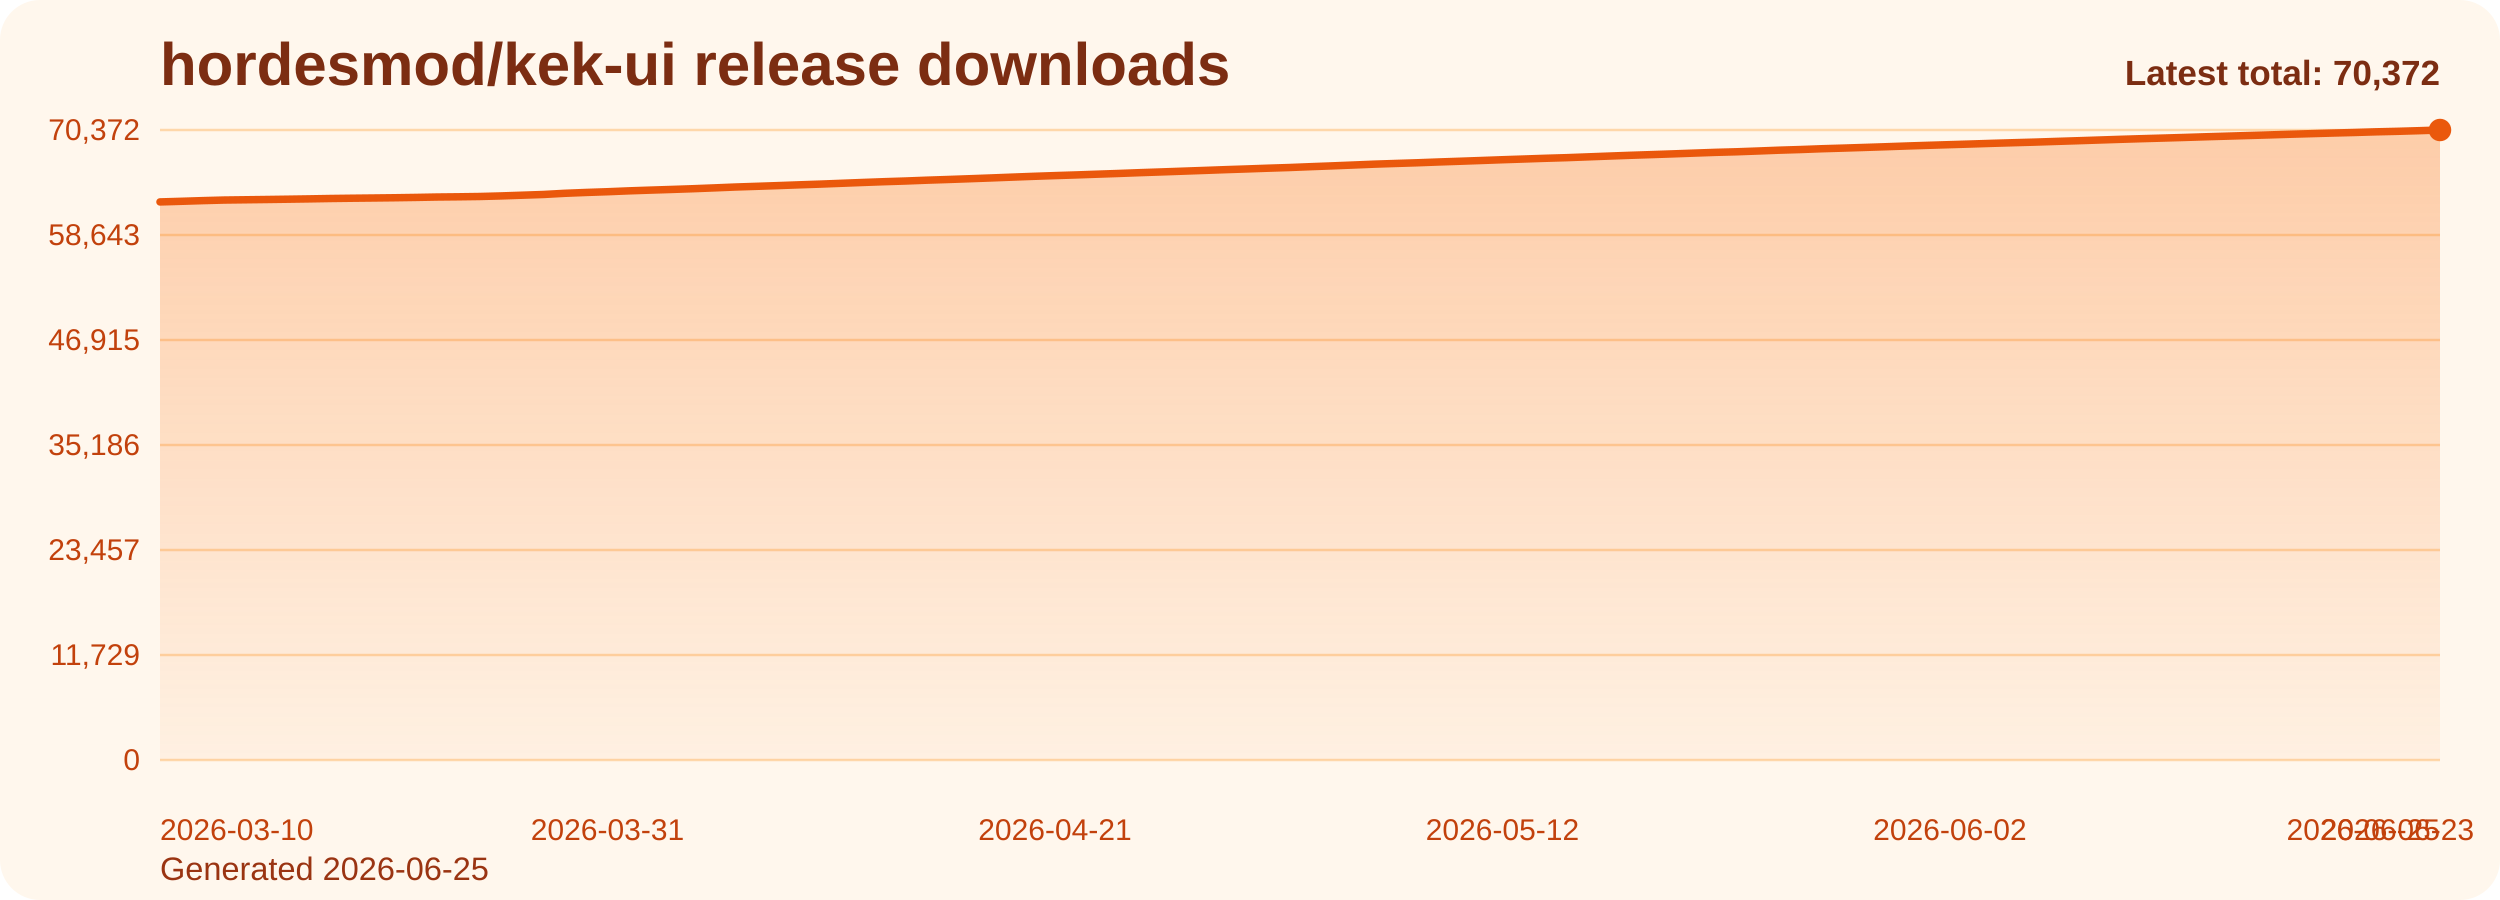
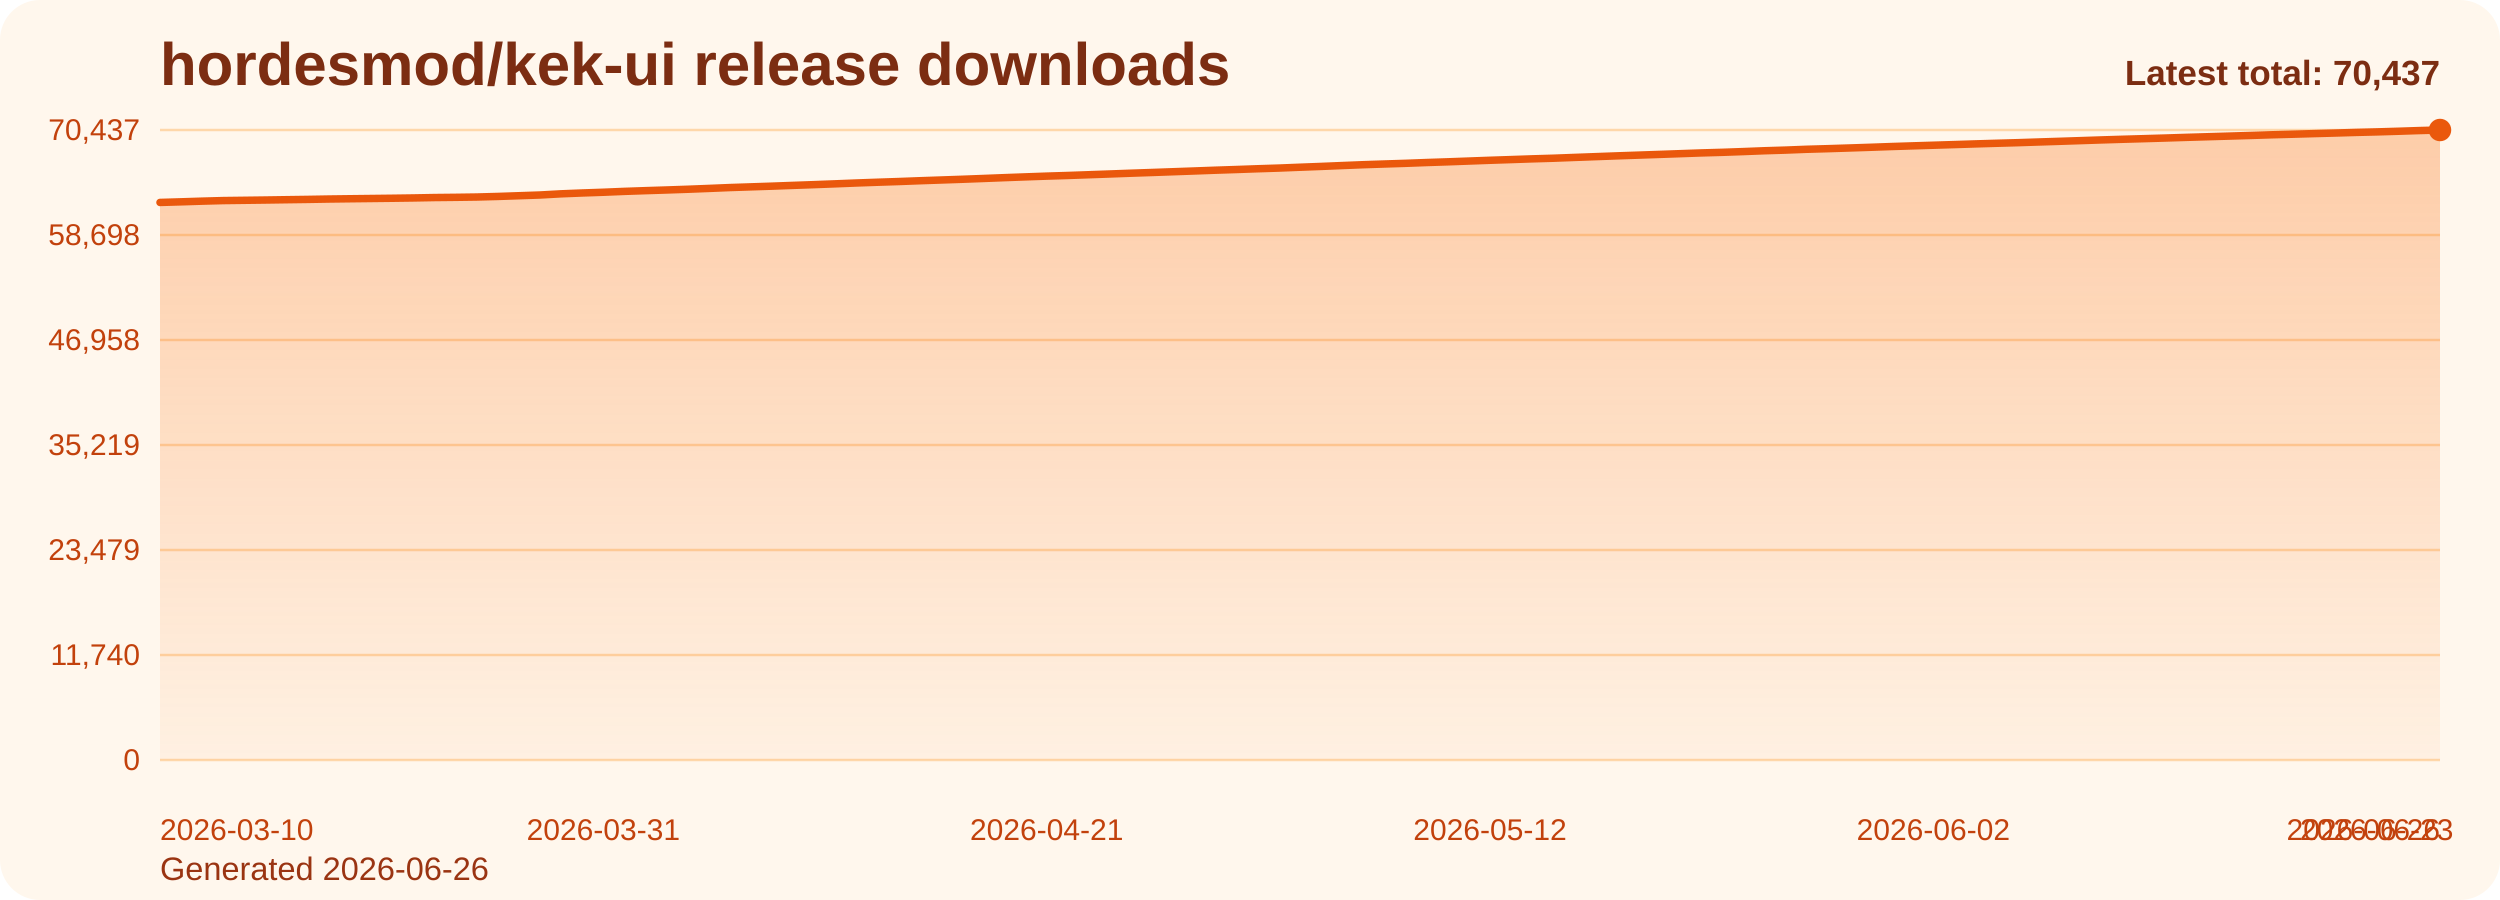
<svg xmlns="http://www.w3.org/2000/svg" viewBox="0 0 1000 360" role="img" aria-label="hordesmod/kek-ui release downloads chart">
  <defs>
    <linearGradient id="fill-total-trend-orange" x1="0" y1="0" x2="0" y2="1">
      <stop offset="0%" stop-color="#f97316" stop-opacity="0.32" />
      <stop offset="100%" stop-color="#f97316" stop-opacity="0.05" />
    </linearGradient>
    <style>
      .bg { fill: #fff7ed; }
      .title { font: 700 24px Arial, sans-serif; fill: #7c2d12; }
      .sub { font: 400 13px Arial, sans-serif; fill: #9a3412; }
      .grid { stroke: #fed7aa; stroke-width: 1; }
      .axis { font: 400 12px Arial, sans-serif; fill: #c2410c; }
      .line { fill: none; stroke: #ea580c; stroke-width: 3; stroke-linecap: round; stroke-linejoin: round; }
      .dot { fill: #ea580c; }
      .value { font: 600 11px Arial, sans-serif; fill: #9a3412; }
      .latest { font: 700 14px Arial, sans-serif; fill: #7c2d12; }
    </style>
  </defs>
  <rect class="bg" x="0" y="0" width="1000" height="360" rx="16" />
  <text class="title" x="64" y="34">hordesmod/kek-ui release downloads</text>
-   <text class="sub" x="64" y="352">Generated 2026-06-25</text>
+   <text class="sub" x="64" y="352">Generated 2026-06-26</text>
  <line x1="64" y1="52.00" x2="976" y2="52.00" class="grid" />
-   <text x="56" y="56.00" text-anchor="end" class="axis">70,372</text>
+   <text x="56" y="56.00" text-anchor="end" class="axis">70,437</text>
  <line x1="64" y1="94.00" x2="976" y2="94.00" class="grid" />
-   <text x="56" y="98.00" text-anchor="end" class="axis">58,643</text>
+   <text x="56" y="98.00" text-anchor="end" class="axis">58,698</text>
  <line x1="64" y1="136.00" x2="976" y2="136.00" class="grid" />
-   <text x="56" y="140.00" text-anchor="end" class="axis">46,915</text>
+   <text x="56" y="140.00" text-anchor="end" class="axis">46,958</text>
  <line x1="64" y1="178.00" x2="976" y2="178.00" class="grid" />
-   <text x="56" y="182.00" text-anchor="end" class="axis">35,186</text>
+   <text x="56" y="182.00" text-anchor="end" class="axis">35,219</text>
  <line x1="64" y1="220.00" x2="976" y2="220.00" class="grid" />
-   <text x="56" y="224.00" text-anchor="end" class="axis">23,457</text>
+   <text x="56" y="224.00" text-anchor="end" class="axis">23,479</text>
  <line x1="64" y1="262.00" x2="976" y2="262.00" class="grid" />
-   <text x="56" y="266.00" text-anchor="end" class="axis">11,729</text>
+   <text x="56" y="266.00" text-anchor="end" class="axis">11,740</text>
  <line x1="64" y1="304.00" x2="976" y2="304.00" class="grid" />
  <text x="56" y="308.00" text-anchor="end" class="axis">0</text>
-   <path d="M 64.00 304 L 64.00 80.77 L 72.52 80.52 L 81.05 80.25 L 89.57 80.02 L 98.09 79.91 L 106.62 79.80 L 115.14 79.68 L 123.66 79.55 L 132.19 79.40 L 140.71 79.29 L 149.23 79.20 L 157.76 79.10 L 166.28 78.97 L 174.80 78.81 L 183.33 78.72 L 191.85 78.60 L 200.37 78.37 L 208.90 78.08 L 217.42 77.79 L 225.94 77.32 L 234.47 76.98 L 242.99 76.69 L 251.51 76.34 L 260.04 76.05 L 268.56 75.78 L 277.08 75.49 L 285.61 75.16 L 294.13 74.81 L 302.65 74.53 L 311.18 74.24 L 319.70 73.93 L 328.22 73.64 L 336.75 73.31 L 345.27 72.98 L 353.79 72.67 L 362.32 72.40 L 370.84 72.07 L 379.36 71.79 L 387.89 71.49 L 396.41 71.18 L 404.93 70.85 L 413.46 70.53 L 421.98 70.24 L 430.50 69.97 L 439.03 69.67 L 447.55 69.38 L 456.07 69.06 L 464.60 68.77 L 473.12 68.47 L 481.64 68.17 L 490.17 67.86 L 498.69 67.58 L 507.21 67.28 L 515.74 67.01 L 524.26 66.67 L 532.79 66.35 L 541.31 66.01 L 549.83 65.66 L 558.36 65.38 L 566.88 65.11 L 575.40 64.79 L 583.93 64.50 L 592.45 64.20 L 600.97 63.89 L 609.50 63.61 L 618.02 63.32 L 626.54 63.07 L 635.07 62.75 L 643.59 62.43 L 652.11 62.12 L 660.64 61.84 L 669.16 61.55 L 677.68 61.24 L 686.21 60.94 L 694.73 60.71 L 703.25 60.40 L 711.78 60.07 L 720.30 59.81 L 728.82 59.49 L 737.35 59.24 L 745.87 58.97 L 754.39 58.69 L 762.92 58.39 L 771.44 58.12 L 779.96 57.86 L 788.49 57.60 L 797.01 57.33 L 805.53 57.08 L 814.06 56.84 L 822.58 56.56 L 831.10 56.29 L 839.63 56.01 L 848.15 55.73 L 856.67 55.47 L 865.20 55.23 L 873.72 54.98 L 882.24 54.71 L 890.77 54.46 L 899.29 54.21 L 907.81 53.96 L 916.34 53.69 L 924.86 53.45 L 933.38 53.21 L 941.91 52.99 L 950.43 52.73 L 958.95 52.53 L 967.48 52.28 L 976.00 52.00 L 976.00 304 Z" fill="url(#fill-total-trend-orange)" />
-   <polyline class="line" points="64.00,80.77 72.52,80.52 81.05,80.25 89.57,80.02 98.09,79.91 106.62,79.80 115.14,79.68 123.66,79.55 132.19,79.40 140.71,79.29 149.23,79.20 157.76,79.10 166.28,78.97 174.80,78.81 183.33,78.72 191.85,78.60 200.37,78.37 208.90,78.08 217.42,77.79 225.94,77.32 234.47,76.98 242.99,76.69 251.51,76.34 260.04,76.05 268.56,75.78 277.08,75.49 285.61,75.16 294.13,74.81 302.65,74.53 311.18,74.24 319.70,73.93 328.22,73.64 336.75,73.31 345.27,72.98 353.79,72.67 362.32,72.40 370.84,72.07 379.36,71.79 387.89,71.49 396.41,71.18 404.93,70.85 413.46,70.53 421.98,70.24 430.50,69.97 439.03,69.67 447.55,69.38 456.07,69.06 464.60,68.77 473.12,68.47 481.64,68.17 490.17,67.86 498.69,67.58 507.21,67.28 515.74,67.01 524.26,66.67 532.79,66.35 541.31,66.01 549.83,65.66 558.36,65.38 566.88,65.11 575.40,64.79 583.93,64.50 592.45,64.20 600.97,63.89 609.50,63.61 618.02,63.32 626.54,63.07 635.07,62.75 643.59,62.43 652.11,62.12 660.64,61.84 669.16,61.55 677.68,61.24 686.21,60.94 694.73,60.71 703.25,60.40 711.78,60.07 720.30,59.81 728.82,59.49 737.35,59.24 745.87,58.97 754.39,58.69 762.92,58.39 771.44,58.12 779.96,57.86 788.49,57.60 797.01,57.33 805.53,57.08 814.06,56.84 822.58,56.56 831.10,56.29 839.63,56.01 848.15,55.73 856.67,55.47 865.20,55.23 873.72,54.98 882.24,54.71 890.77,54.46 899.29,54.21 907.81,53.96 916.34,53.69 924.86,53.45 933.38,53.21 941.91,52.99 950.43,52.73 958.95,52.53 967.48,52.28 976.00,52.00" />
+   <path d="M 64.00 304 L 64.00 80.98 L 72.44 80.73 L 80.89 80.46 L 89.33 80.23 L 97.78 80.12 L 106.22 80.01 L 114.67 79.88 L 123.11 79.76 L 131.56 79.61 L 140.00 79.50 L 148.44 79.40 L 156.89 79.30 L 165.33 79.18 L 173.78 79.02 L 182.22 78.93 L 190.67 78.81 L 199.11 78.58 L 207.56 78.29 L 216.00 78.00 L 224.44 77.53 L 232.89 77.19 L 241.33 76.90 L 249.78 76.55 L 258.22 76.26 L 266.67 75.99 L 275.11 75.70 L 283.56 75.37 L 292.00 75.02 L 300.44 74.74 L 308.89 74.46 L 317.33 74.15 L 325.78 73.85 L 334.22 73.53 L 342.67 73.19 L 351.11 72.89 L 359.56 72.61 L 368.00 72.29 L 376.44 72.00 L 384.89 71.71 L 393.33 71.39 L 401.78 71.06 L 410.22 70.75 L 418.67 70.45 L 427.11 70.19 L 435.56 69.89 L 444.00 69.59 L 452.44 69.28 L 460.89 68.99 L 469.33 68.69 L 477.78 68.39 L 486.22 68.08 L 494.67 67.80 L 503.11 67.50 L 511.56 67.23 L 520.00 66.89 L 528.44 66.57 L 536.89 66.22 L 545.33 65.88 L 553.78 65.60 L 562.22 65.33 L 570.67 65.01 L 579.11 64.73 L 587.56 64.42 L 596.00 64.11 L 604.44 63.83 L 612.89 63.54 L 621.33 63.29 L 629.78 62.97 L 638.22 62.66 L 646.67 62.35 L 655.11 62.06 L 663.56 61.77 L 672.00 61.47 L 680.44 61.17 L 688.89 60.93 L 697.33 60.63 L 705.78 60.30 L 714.22 60.04 L 722.67 59.71 L 731.11 59.47 L 739.56 59.20 L 748.00 58.92 L 756.44 58.62 L 764.89 58.35 L 773.33 58.09 L 781.78 57.83 L 790.22 57.56 L 798.67 57.31 L 807.11 57.07 L 815.56 56.79 L 824.00 56.52 L 832.44 56.24 L 840.89 55.96 L 849.33 55.70 L 857.78 55.46 L 866.22 55.21 L 874.67 54.94 L 883.11 54.69 L 891.56 54.44 L 900.00 54.19 L 908.44 53.92 L 916.89 53.69 L 925.33 53.45 L 933.78 53.22 L 942.22 52.97 L 950.67 52.76 L 959.11 52.51 L 967.56 52.23 L 976.00 52.00 L 976.00 304 Z" fill="url(#fill-total-trend-orange)" />
+   <polyline class="line" points="64.00,80.98 72.44,80.73 80.89,80.46 89.33,80.23 97.78,80.12 106.22,80.01 114.67,79.88 123.11,79.76 131.56,79.61 140.00,79.50 148.44,79.40 156.89,79.30 165.33,79.18 173.78,79.02 182.22,78.93 190.67,78.81 199.11,78.58 207.56,78.29 216.00,78.00 224.44,77.53 232.89,77.19 241.33,76.90 249.78,76.55 258.22,76.26 266.67,75.99 275.11,75.70 283.56,75.37 292.00,75.02 300.44,74.74 308.89,74.46 317.33,74.15 325.78,73.85 334.22,73.53 342.67,73.19 351.11,72.89 359.56,72.61 368.00,72.29 376.44,72.00 384.89,71.71 393.33,71.39 401.78,71.06 410.22,70.75 418.67,70.45 427.11,70.19 435.56,69.89 444.00,69.59 452.44,69.28 460.89,68.99 469.33,68.69 477.78,68.39 486.22,68.08 494.67,67.80 503.11,67.50 511.56,67.23 520.00,66.89 528.44,66.57 536.89,66.22 545.33,65.88 553.78,65.60 562.22,65.33 570.67,65.01 579.11,64.73 587.56,64.42 596.00,64.11 604.44,63.83 612.89,63.54 621.33,63.29 629.78,62.97 638.22,62.66 646.67,62.35 655.11,62.06 663.56,61.77 672.00,61.47 680.44,61.17 688.89,60.93 697.33,60.63 705.78,60.30 714.22,60.04 722.67,59.71 731.11,59.47 739.56,59.20 748.00,58.92 756.44,58.62 764.89,58.35 773.33,58.09 781.78,57.83 790.22,57.56 798.67,57.31 807.11,57.07 815.56,56.79 824.00,56.52 832.44,56.24 840.89,55.96 849.33,55.70 857.78,55.46 866.22,55.21 874.67,54.94 883.11,54.69 891.56,54.44 900.00,54.19 908.44,53.92 916.89,53.69 925.33,53.45 933.78,53.22 942.22,52.97 950.67,52.76 959.11,52.51 967.56,52.23 976.00,52.00" />
  <circle class="dot" cx="976.00" cy="52.00" r="4.5" />
  <text class="axis" x="64.00" y="336" text-anchor="start">2026-03-10</text>
-   <text class="axis" x="242.99" y="336" text-anchor="middle">2026-03-31</text>
-   <text class="axis" x="421.98" y="336" text-anchor="middle">2026-04-21</text>
-   <text class="axis" x="600.97" y="336" text-anchor="middle">2026-05-12</text>
-   <text class="axis" x="779.96" y="336" text-anchor="middle">2026-06-02</text>
-   <text class="axis" x="958.95" y="336" text-anchor="middle">2026-06-23</text>
-   <text class="axis" x="976.00" y="336" text-anchor="end">2026-06-25</text>
-   <text class="latest" x="976" y="34" text-anchor="end">Latest total: 70,372</text>
+   <text class="axis" x="241.33" y="336" text-anchor="middle">2026-03-31</text>
+   <text class="axis" x="418.67" y="336" text-anchor="middle">2026-04-21</text>
+   <text class="axis" x="596.00" y="336" text-anchor="middle">2026-05-12</text>
+   <text class="axis" x="773.33" y="336" text-anchor="middle">2026-06-02</text>
+   <text class="axis" x="950.67" y="336" text-anchor="middle">2026-06-23</text>
+   <text class="axis" x="976.00" y="336" text-anchor="end">2026-06-26</text>
+   <text class="latest" x="976" y="34" text-anchor="end">Latest total: 70,437</text>
</svg>
